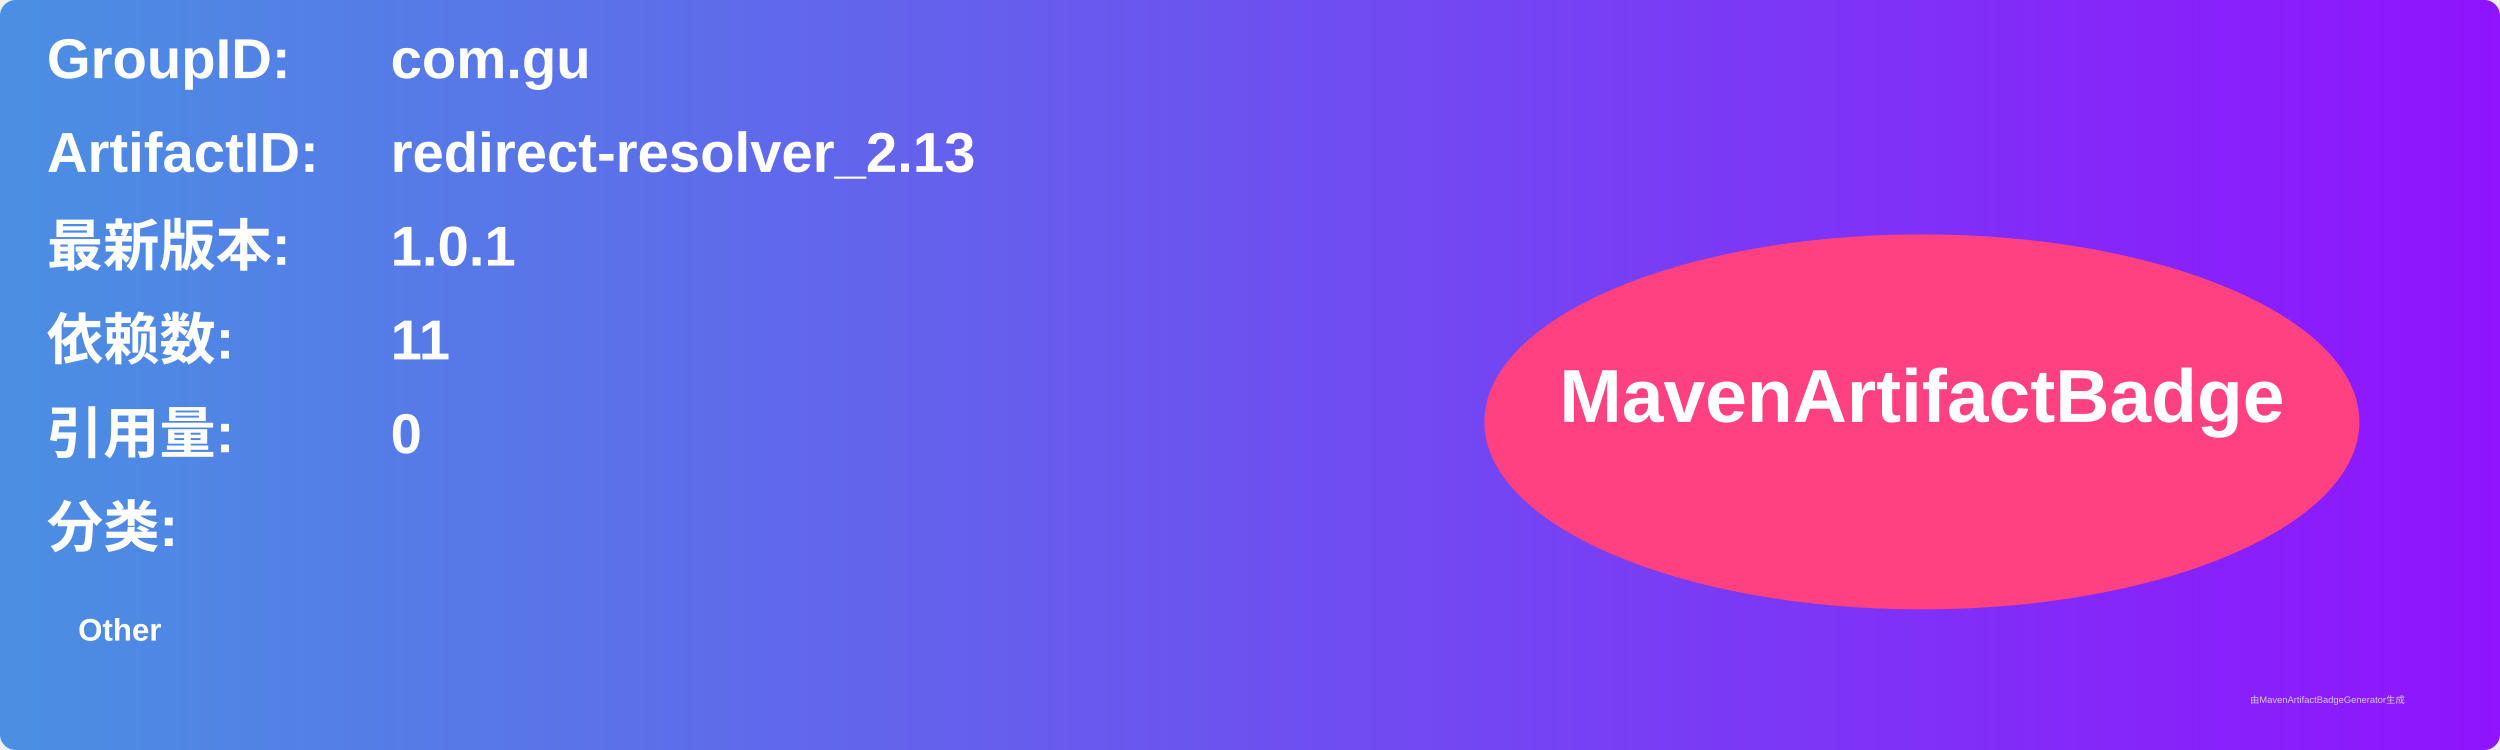
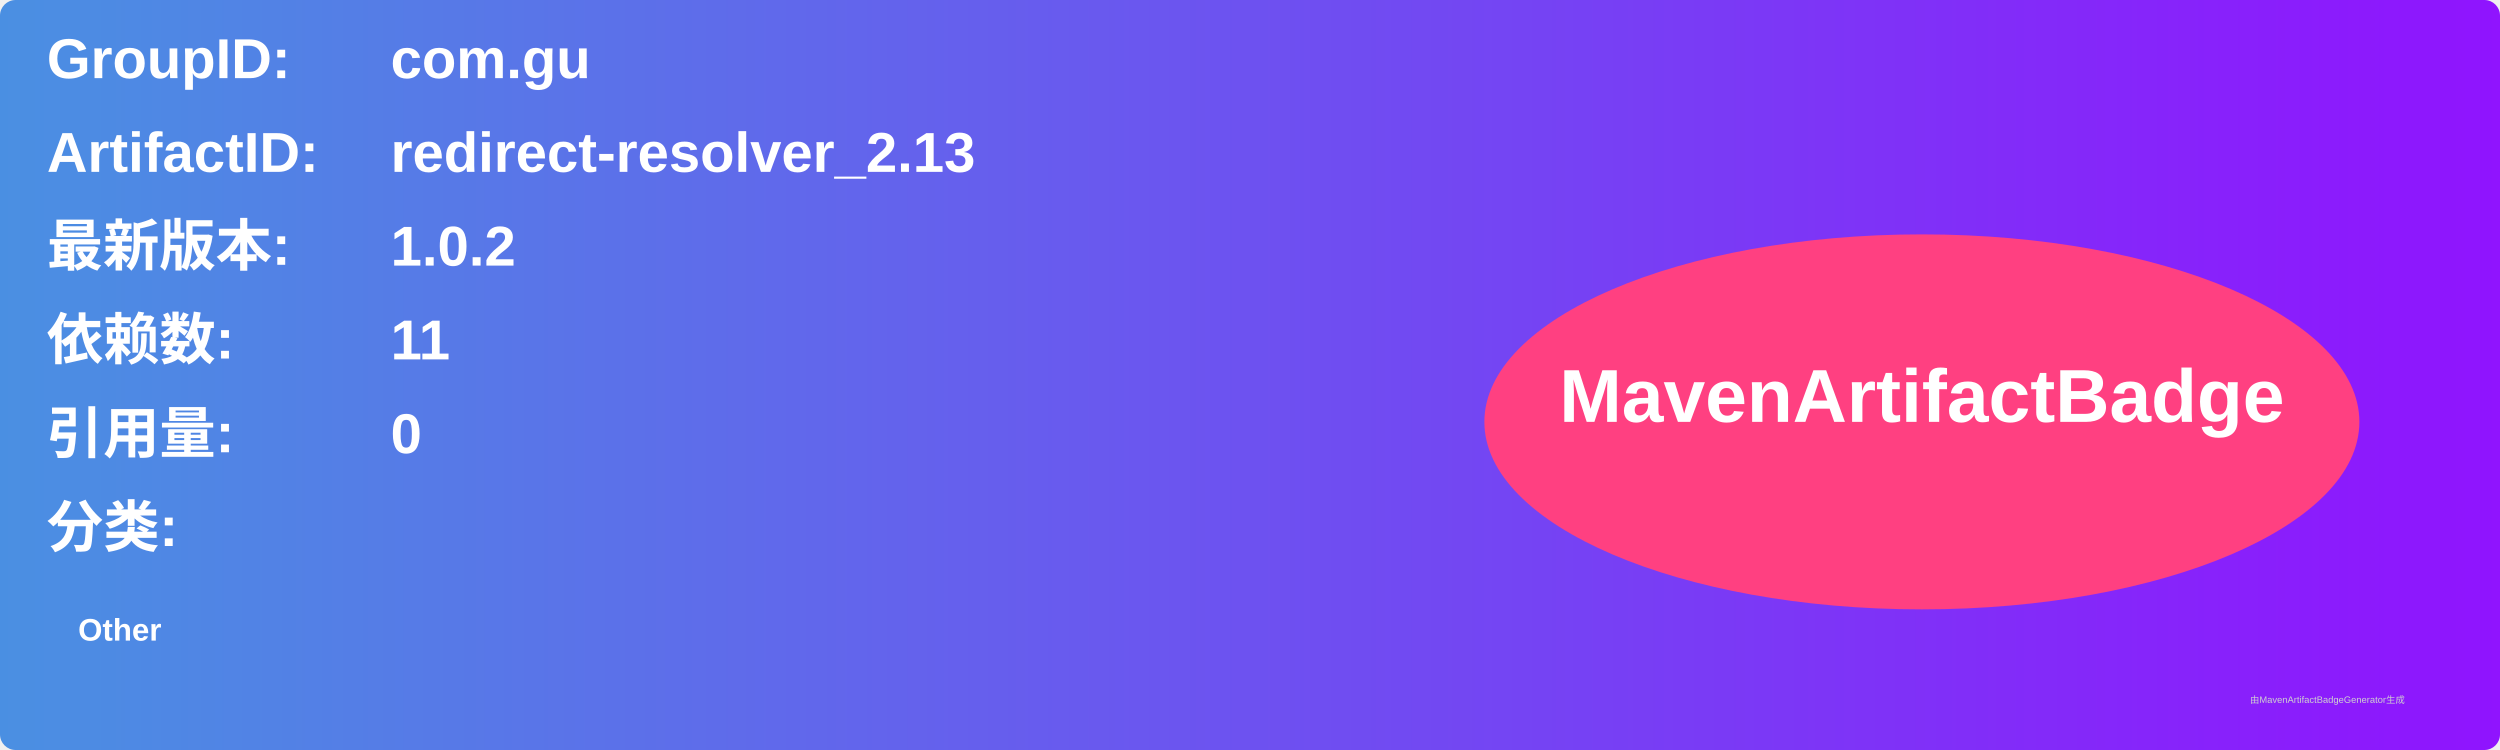
<svg xmlns="http://www.w3.org/2000/svg" width="800" height="240" viewBox="0 0 800 240">
  <linearGradient id="grad" x1="0%" y1="0%" x2="100%" y2="0%">
    <stop offset="0%" stop-color="#4a90e2" />
    <stop offset="100%" stop-color="#9013fe" />
  </linearGradient>
  <rect width="100%" height="100%" rx="5" ry="5" fill="url(#grad)" />
  <g transform="translate(15, 15)">
    <text x="0" y="10" font-family="Arial" font-size="18" fill="white" font-weight="bold" width="260">GroupID:</text>
    <text x="110" y="10" font-family="Arial" font-size="18" fill="white" font-weight="bold" width="460">com.gu</text>
    <text x="0" y="40" font-family="Arial" font-size="18" fill="white" font-weight="bold" width="260">ArtifactID:</text>
    <text x="110" y="40" font-family="Arial" font-size="18" fill="white" font-weight="bold" width="460">redirect-resolver_2.13</text>
    <text x="0" y="70" font-family="Arial" font-size="18" fill="white" font-weight="bold">最新版本:</text>
    <text x="110" y="70" font-family="Arial" font-size="18" fill="white" font-weight="bold">
-       <tspan font-weight="bold">1.0.1</tspan>
+       <tspan font-weight="bold">1.0.2</tspan>
    </text>
    <text x="0" y="100" font-family="Arial" font-size="18" fill="white" font-weight="bold">依赖数: </text>
    <text x="110" y="100" font-family="Arial" font-size="18" fill="white">
      <tspan font-weight="bold">11</tspan>
    </text>
    <text x="0" y="130" font-family="Arial" font-size="18" fill="white" font-weight="bold">引用量: </text>
    <text x="110" y="130" font-family="Arial" font-size="18" fill="white">
      <tspan font-weight="bold">0</tspan>
    </text>
    <text x="0" y="160" font-family="Arial" font-size="18" fill="white" font-weight="bold">分类:</text>
    <text x="10" y="190" font-family="Arial" font-size="10" fill="white">
      <tspan font-weight="bold">Other</tspan>
    </text>
    <ellipse cx="600" cy="120" rx="140" ry="60" fill="#ff4081" />
    <text x="600" y="120" text-anchor="middle" font-family="Arial" font-size="24" fill="white" font-weight="bold">MavenArtifactBadge</text>
  </g>
  <text x="720" y="225" font-family="Arial" font-size="3" fill="#d0d0d0">由MavenArtifactBadgeGenerator生成</text>
</svg>
